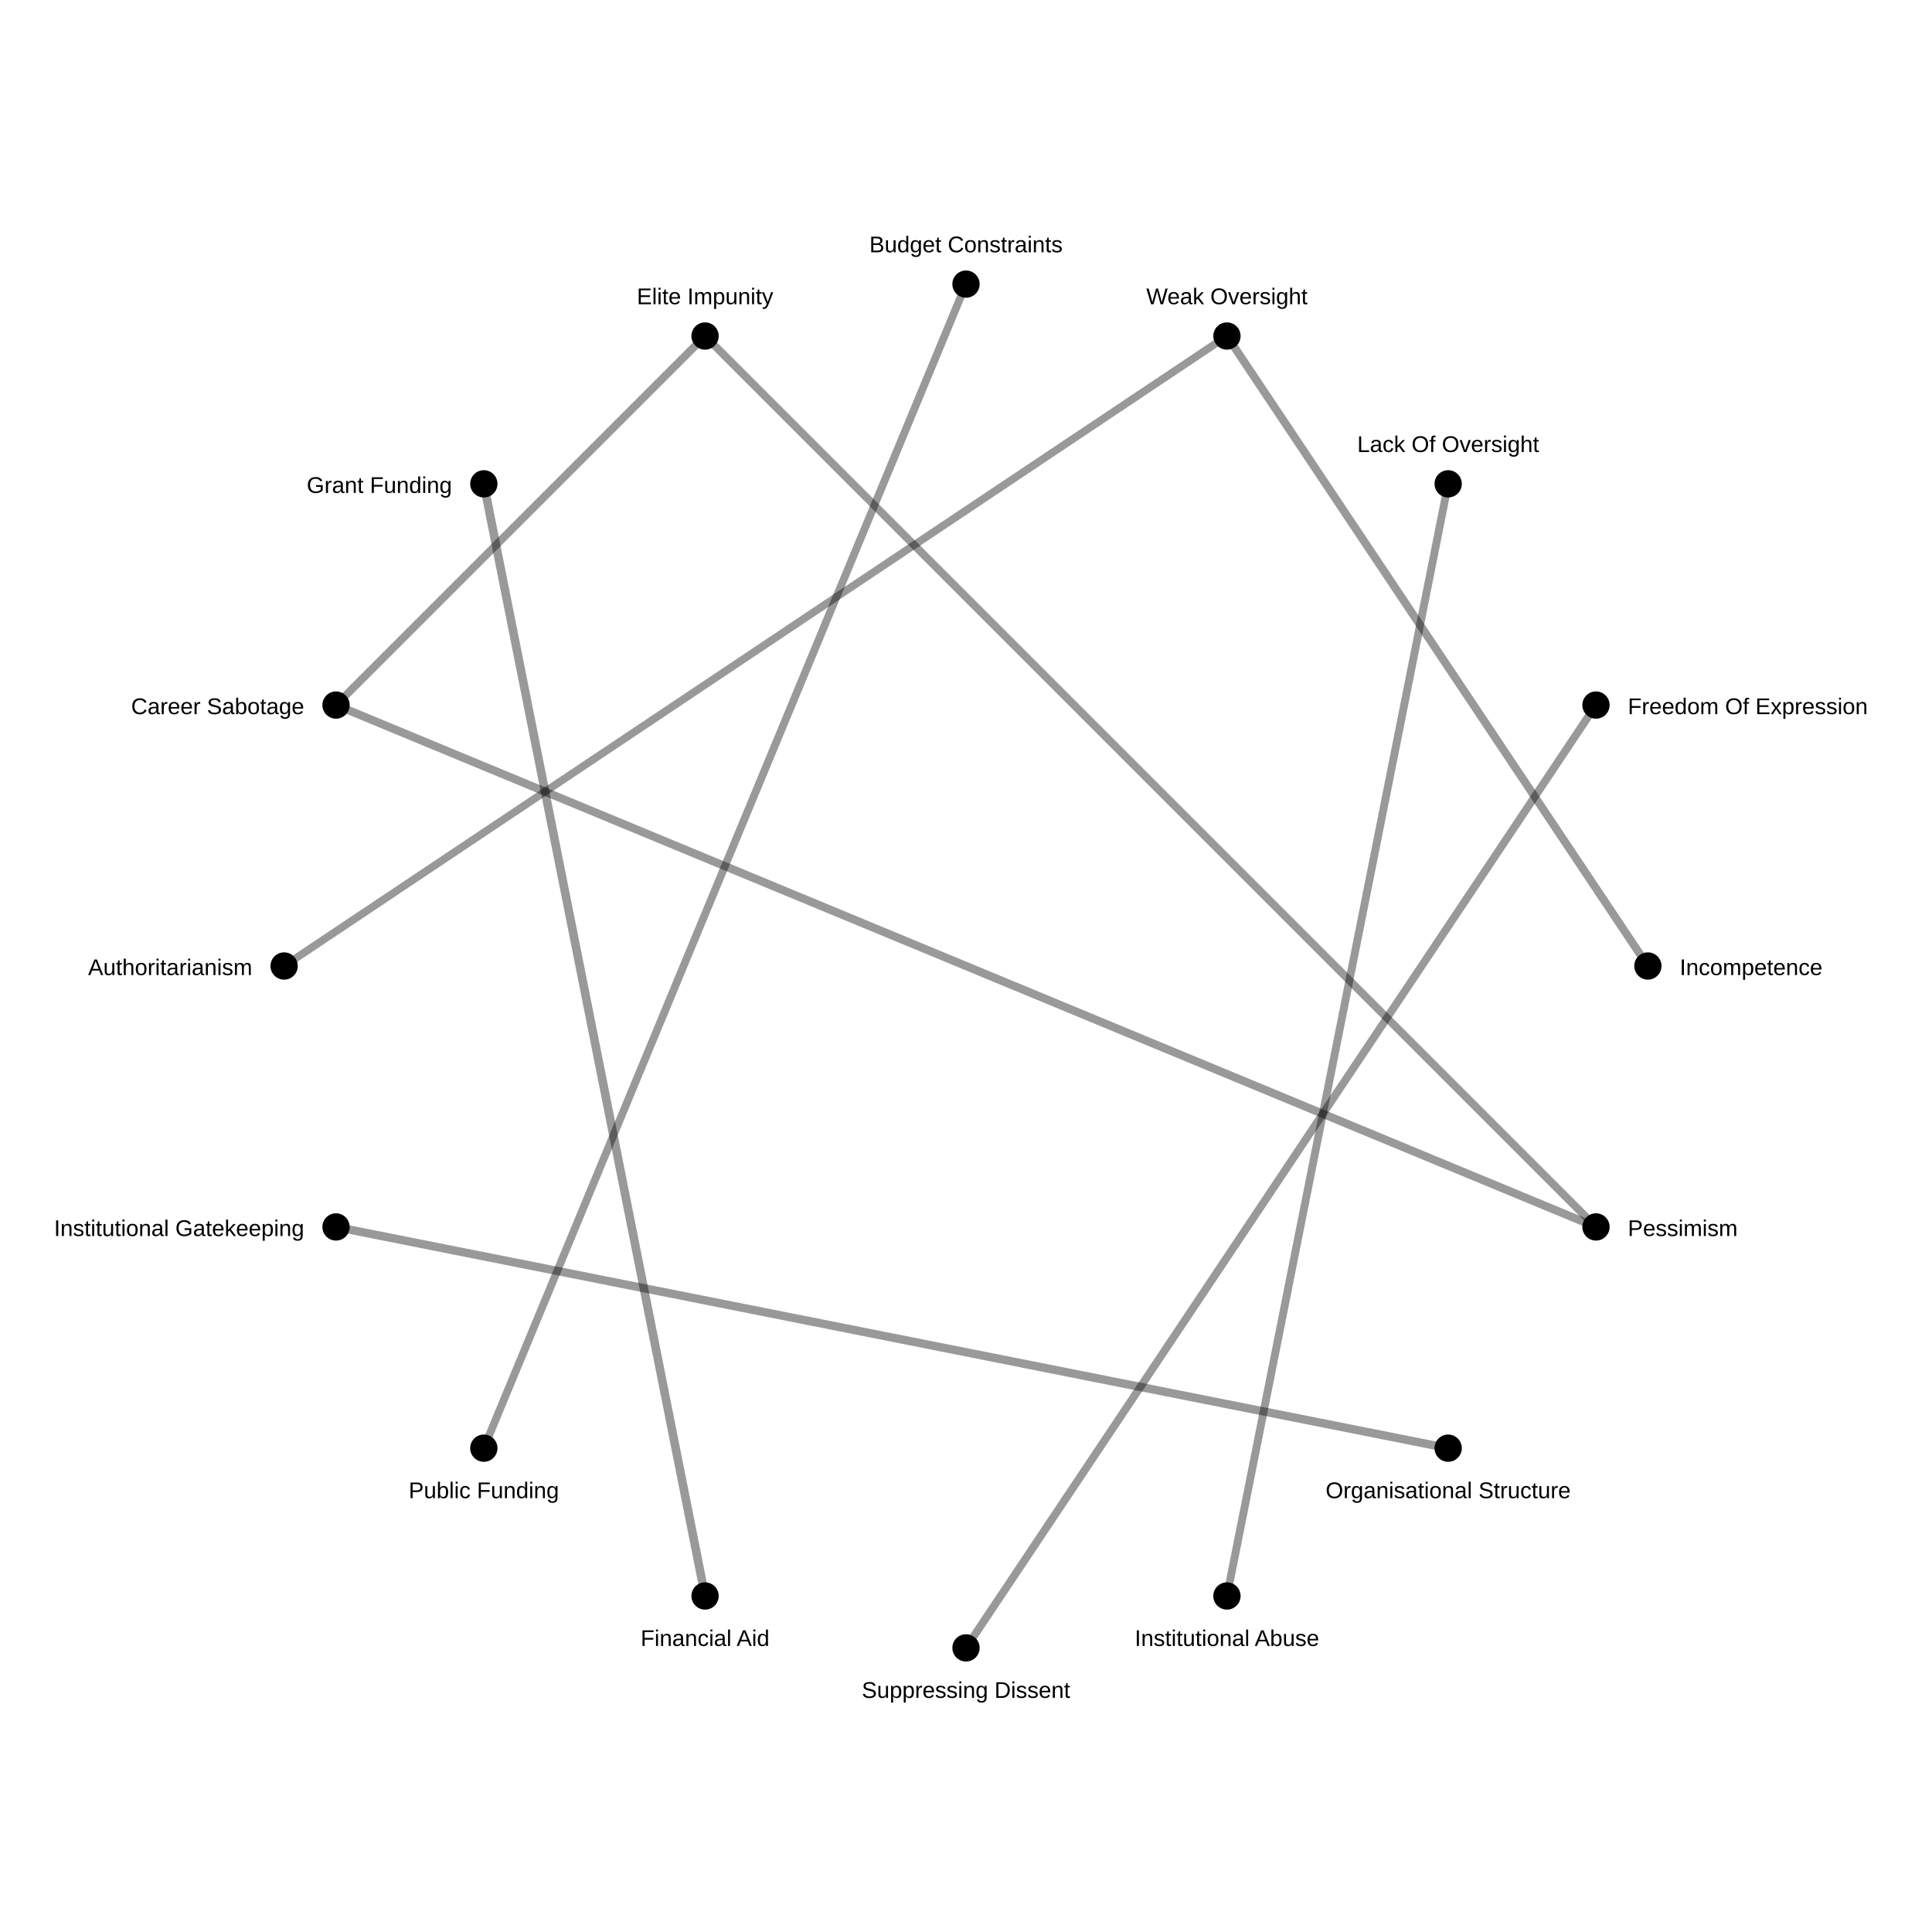
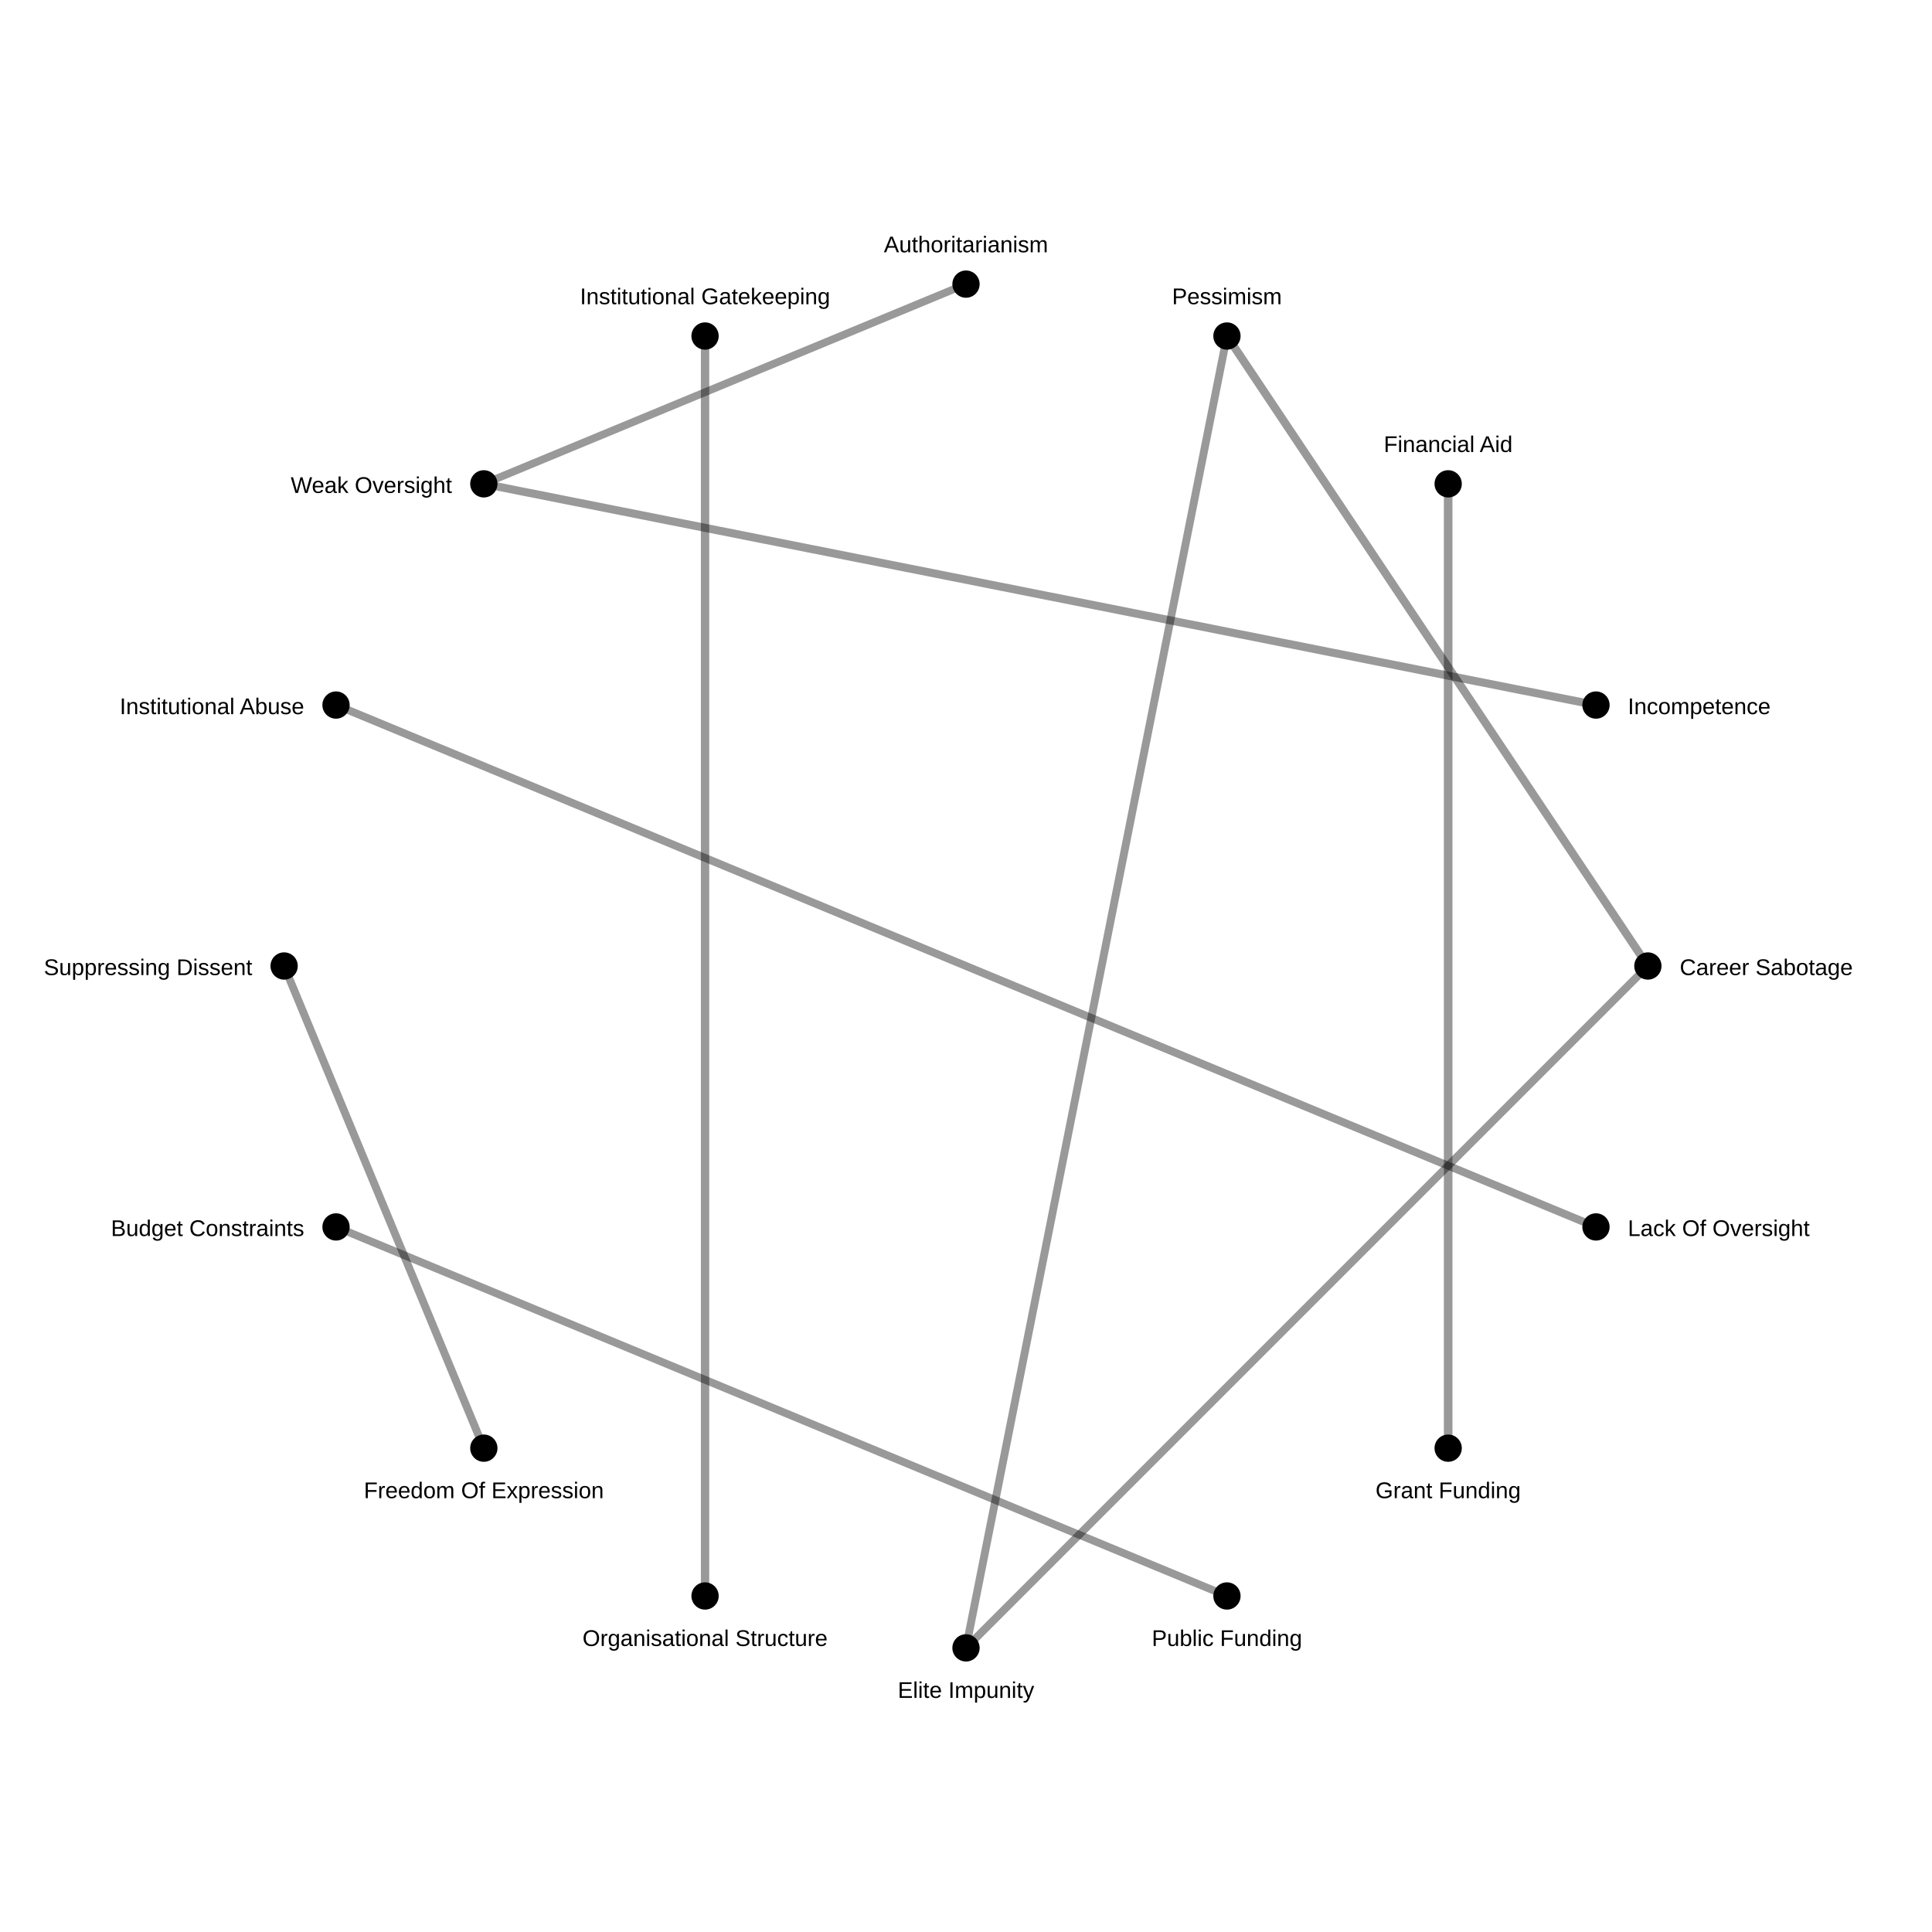
<svg xmlns="http://www.w3.org/2000/svg" width="850" height="850">
  <rect width="100%" height="100%" fill="white" />
-   <line x1="310.195" y1="702.164" x2="212.868" y2="212.868" stroke="black" stroke-opacity="0.4" stroke-width="3.778" />
-   <line x1="147.836" y1="539.805" x2="637.132" y2="637.132" stroke="black" stroke-opacity="0.4" stroke-width="3.676" />
-   <line x1="147.836" y1="310.195" x2="702.164" y2="539.805" stroke="black" stroke-opacity="0.4" stroke-width="3.606" />
-   <line x1="725.0" y1="425.0" x2="539.805" y2="147.836" stroke="black" stroke-opacity="0.4" stroke-width="3.556" />
-   <line x1="147.836" y1="310.195" x2="310.195" y2="147.836" stroke="black" stroke-opacity="0.4" stroke-width="3.476" />
-   <line x1="702.164" y1="310.195" x2="425.0" y2="725.0" stroke="black" stroke-opacity="0.4" stroke-width="3.465" />
-   <line x1="310.195" y1="147.836" x2="702.164" y2="539.805" stroke="black" stroke-opacity="0.4" stroke-width="3.465" />
-   <line x1="539.805" y1="702.164" x2="637.132" y2="212.868" stroke="black" stroke-opacity="0.4" stroke-width="3.465" />
-   <line x1="425" y1="125.0" x2="212.868" y2="637.132" stroke="black" stroke-opacity="0.4" stroke-width="3.422" />
-   <line x1="125.0" y1="425" x2="539.805" y2="147.836" stroke="black" stroke-opacity="0.4" stroke-width="3.383" />
+   <line x1="637.132" y1="212.868" x2="637.132" y2="637.132" stroke="black" stroke-opacity="0.4" stroke-width="3.778" />
+   <line x1="310.195" y1="147.836" x2="310.195" y2="702.164" stroke="black" stroke-opacity="0.4" stroke-width="3.676" />
+   <line x1="725.0" y1="425.0" x2="539.805" y2="147.836" stroke="black" stroke-opacity="0.4" stroke-width="3.606" />
+   <line x1="702.164" y1="310.195" x2="212.868" y2="212.868" stroke="black" stroke-opacity="0.4" stroke-width="3.556" />
+   <line x1="725.0" y1="425.0" x2="425.0" y2="725.0" stroke="black" stroke-opacity="0.4" stroke-width="3.476" />
+   <line x1="212.868" y1="637.132" x2="125.0" y2="425" stroke="black" stroke-opacity="0.4" stroke-width="3.465" />
+   <line x1="425.0" y1="725.0" x2="539.805" y2="147.836" stroke="black" stroke-opacity="0.4" stroke-width="3.465" />
+   <line x1="147.836" y1="310.195" x2="702.164" y2="539.805" stroke="black" stroke-opacity="0.4" stroke-width="3.465" />
+   <line x1="147.836" y1="539.805" x2="539.805" y2="702.164" stroke="black" stroke-opacity="0.4" stroke-width="3.422" />
+   <line x1="425" y1="125.0" x2="212.868" y2="212.868" stroke="black" stroke-opacity="0.4" stroke-width="3.383" />
  <circle cx="725.0" cy="425.0" r="6" fill="black" />
-   <text x="739.0" y="429.0" font-size="10" font-family="Arial" text-anchor="start">Incompetence</text>
+   <text x="739.0" y="429.0" font-size="10" font-family="Arial" text-anchor="start">Career Sabotage</text>
  <circle cx="702.164" cy="539.805" r="6" fill="black" />
-   <text x="716.164" y="543.805" font-size="10" font-family="Arial" text-anchor="start">Pessimism</text>
+   <text x="716.164" y="543.805" font-size="10" font-family="Arial" text-anchor="start">Lack Of Oversight</text>
  <circle cx="637.132" cy="637.132" r="6" fill="black" />
-   <text x="637.132" y="659.132" font-size="10" font-family="Arial" text-anchor="middle">Organisational Structure</text>
+   <text x="637.132" y="659.132" font-size="10" font-family="Arial" text-anchor="middle">Grant Funding</text>
  <circle cx="539.805" cy="702.164" r="6" fill="black" />
-   <text x="539.805" y="724.164" font-size="10" font-family="Arial" text-anchor="middle">Institutional Abuse</text>
+   <text x="539.805" y="724.164" font-size="10" font-family="Arial" text-anchor="middle">Public Funding</text>
  <circle cx="425.0" cy="725.0" r="6" fill="black" />
-   <text x="425.0" y="747.0" font-size="10" font-family="Arial" text-anchor="middle">Suppressing Dissent</text>
+   <text x="425.0" y="747.0" font-size="10" font-family="Arial" text-anchor="middle">Elite Impunity</text>
  <circle cx="310.195" cy="702.164" r="6" fill="black" />
-   <text x="310.195" y="724.164" font-size="10" font-family="Arial" text-anchor="middle">Financial Aid</text>
+   <text x="310.195" y="724.164" font-size="10" font-family="Arial" text-anchor="middle">Organisational Structure</text>
  <circle cx="212.868" cy="637.132" r="6" fill="black" />
-   <text x="212.868" y="659.132" font-size="10" font-family="Arial" text-anchor="middle">Public Funding</text>
+   <text x="212.868" y="659.132" font-size="10" font-family="Arial" text-anchor="middle">Freedom Of Expression</text>
  <circle cx="147.836" cy="539.805" r="6" fill="black" />
-   <text x="133.836" y="543.805" font-size="10" font-family="Arial" text-anchor="end">Institutional Gatekeeping</text>
+   <text x="133.836" y="543.805" font-size="10" font-family="Arial" text-anchor="end">Budget Constraints</text>
  <circle cx="125.0" cy="425" r="6" fill="black" />
-   <text x="111.0" y="429" font-size="10" font-family="Arial" text-anchor="end">Authoritarianism</text>
+   <text x="111.0" y="429" font-size="10" font-family="Arial" text-anchor="end">Suppressing Dissent</text>
  <circle cx="147.836" cy="310.195" r="6" fill="black" />
-   <text x="133.836" y="314.195" font-size="10" font-family="Arial" text-anchor="end">Career Sabotage</text>
+   <text x="133.836" y="314.195" font-size="10" font-family="Arial" text-anchor="end">Institutional Abuse</text>
  <circle cx="212.868" cy="212.868" r="6" fill="black" />
-   <text x="198.868" y="216.868" font-size="10" font-family="Arial" text-anchor="end">Grant Funding</text>
+   <text x="198.868" y="216.868" font-size="10" font-family="Arial" text-anchor="end">Weak Oversight</text>
  <circle cx="310.195" cy="147.836" r="6" fill="black" />
-   <text x="310.195" y="133.836" font-size="10" font-family="Arial" text-anchor="middle">Elite Impunity</text>
+   <text x="310.195" y="133.836" font-size="10" font-family="Arial" text-anchor="middle">Institutional Gatekeeping</text>
  <circle cx="425" cy="125.0" r="6" fill="black" />
-   <text x="425" y="111.0" font-size="10" font-family="Arial" text-anchor="middle">Budget Constraints</text>
+   <text x="425" y="111.0" font-size="10" font-family="Arial" text-anchor="middle">Authoritarianism</text>
  <circle cx="539.805" cy="147.836" r="6" fill="black" />
-   <text x="539.805" y="133.836" font-size="10" font-family="Arial" text-anchor="middle">Weak Oversight</text>
+   <text x="539.805" y="133.836" font-size="10" font-family="Arial" text-anchor="middle">Pessimism</text>
  <circle cx="637.132" cy="212.868" r="6" fill="black" />
-   <text x="637.132" y="198.868" font-size="10" font-family="Arial" text-anchor="middle">Lack Of Oversight</text>
+   <text x="637.132" y="198.868" font-size="10" font-family="Arial" text-anchor="middle">Financial Aid</text>
  <circle cx="702.164" cy="310.195" r="6" fill="black" />
-   <text x="716.164" y="314.195" font-size="10" font-family="Arial" text-anchor="start">Freedom Of Expression</text>
+   <text x="716.164" y="314.195" font-size="10" font-family="Arial" text-anchor="start">Incompetence</text>
</svg>
